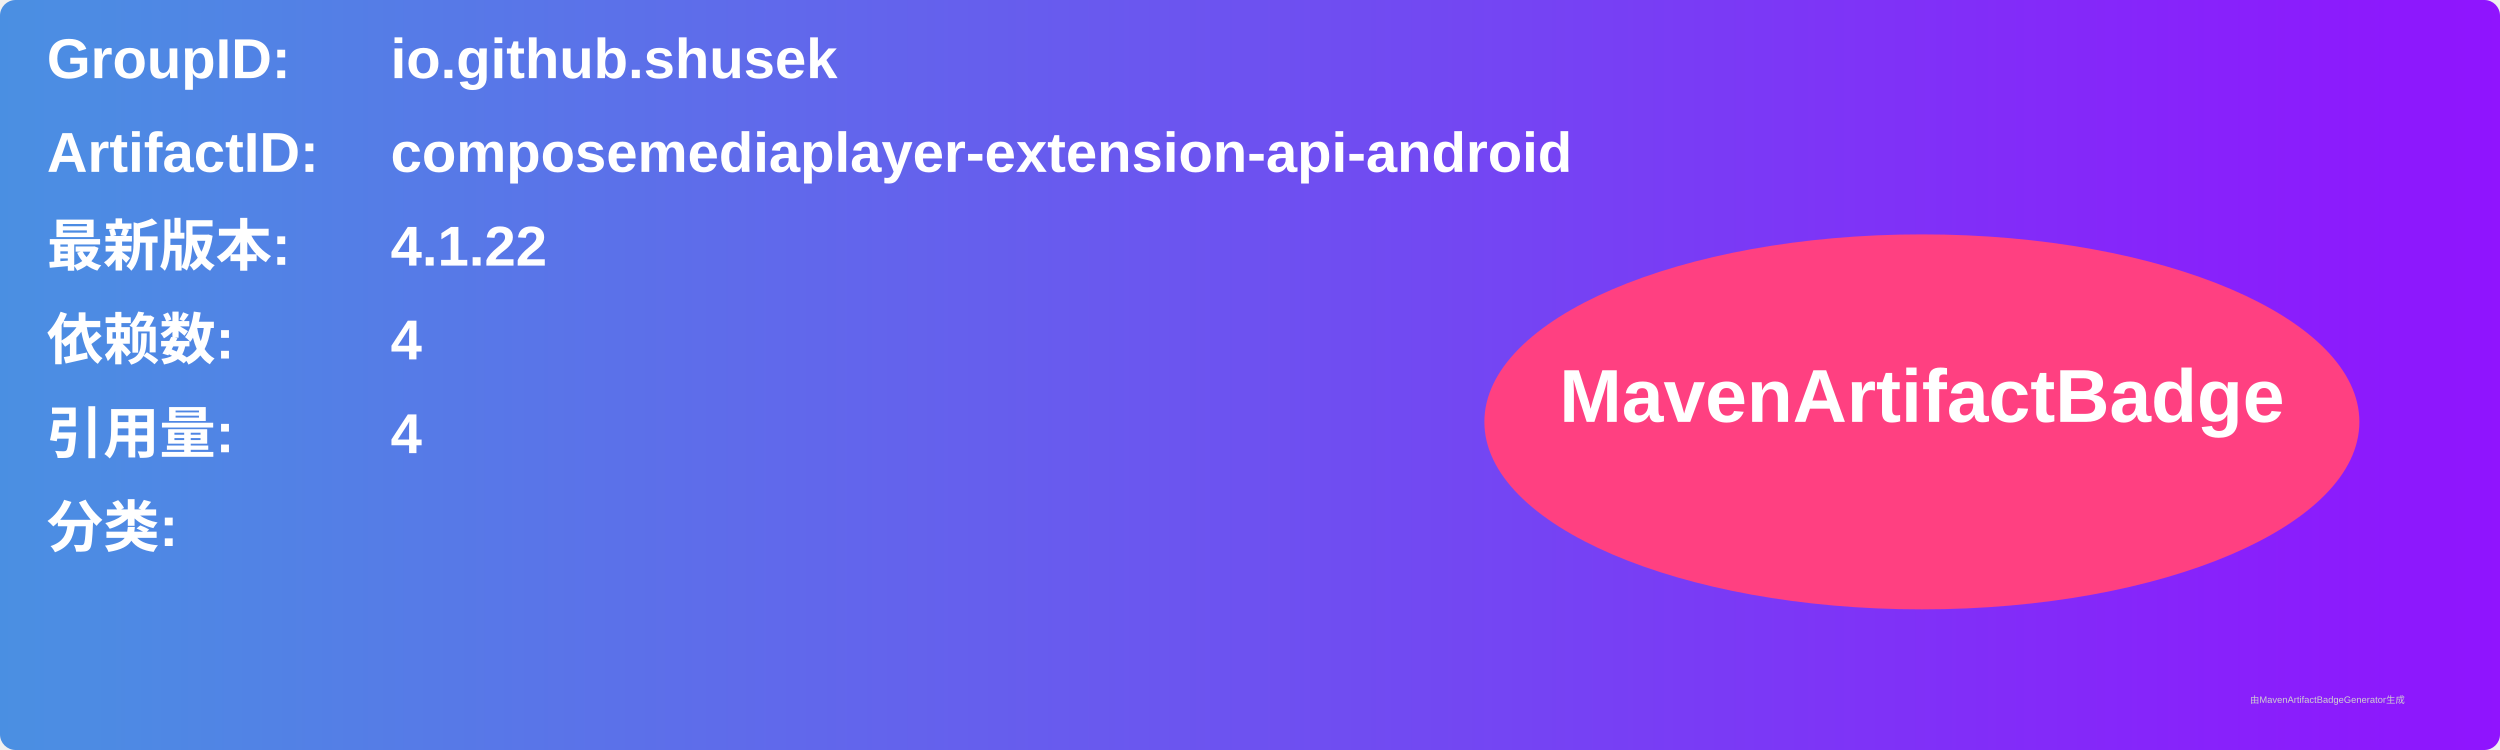
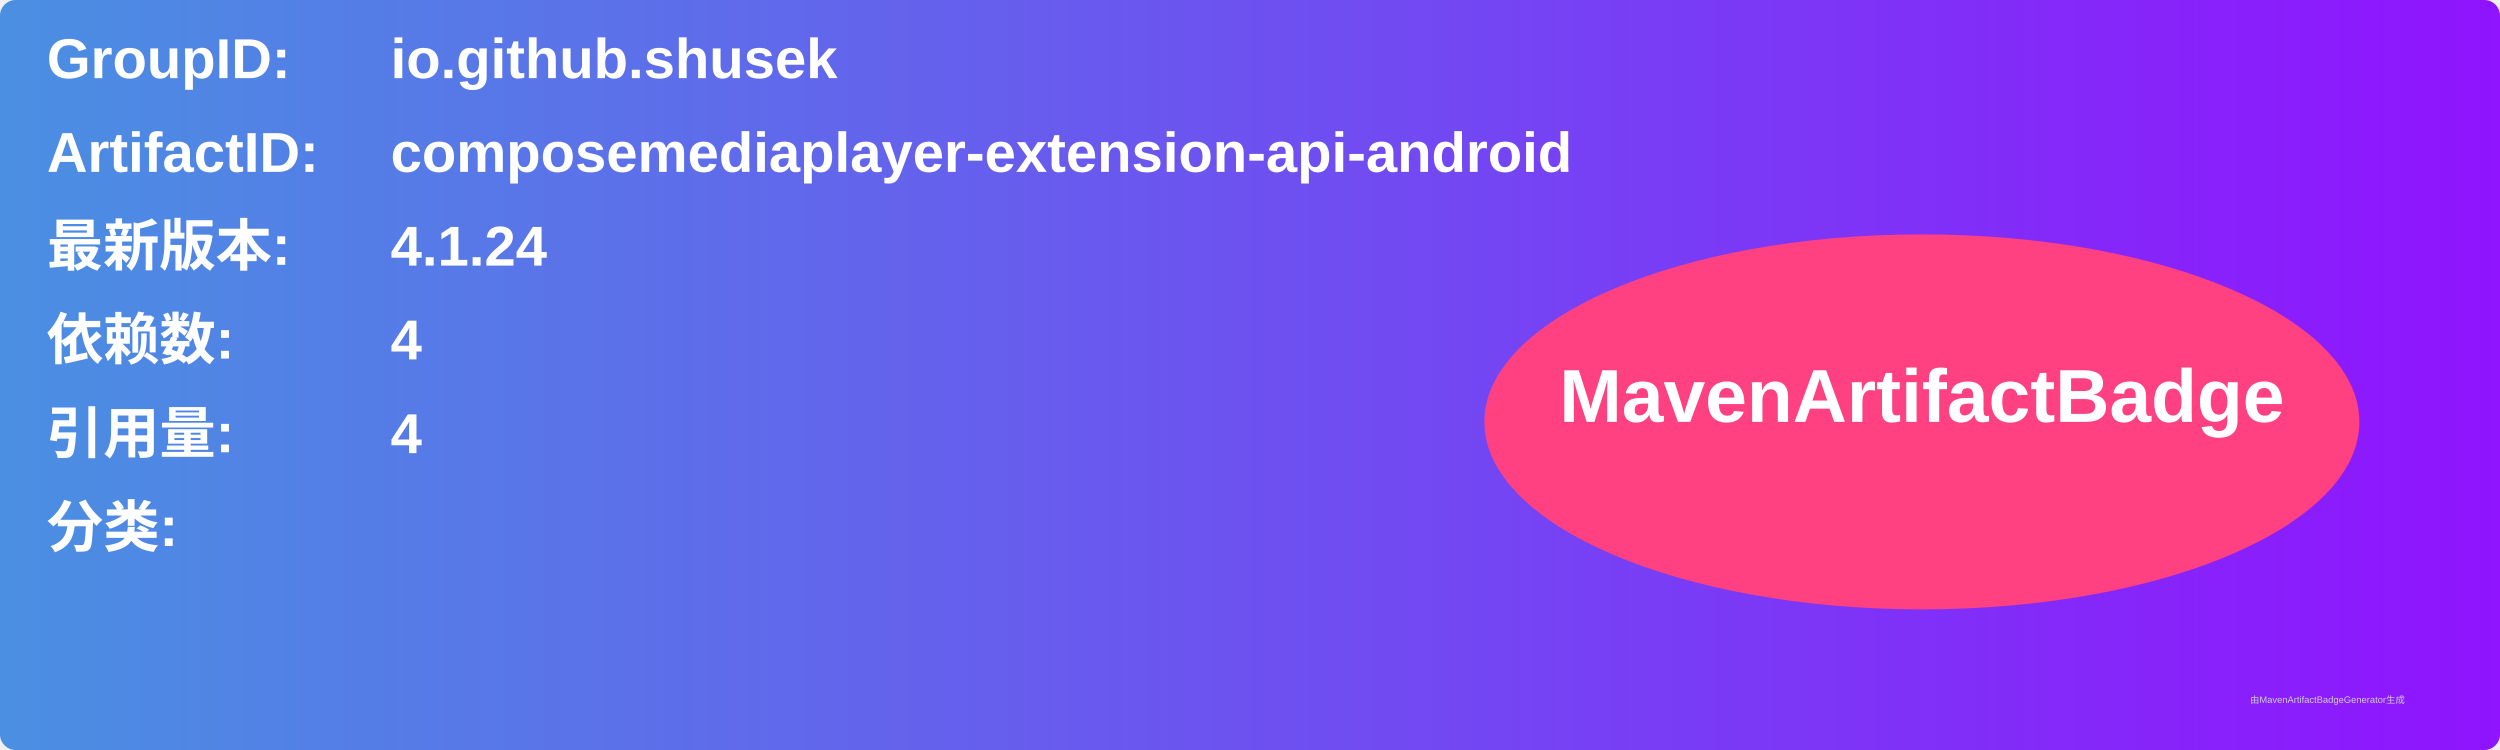
<svg xmlns="http://www.w3.org/2000/svg" width="800" height="240" viewBox="0 0 800 240">
  <linearGradient id="grad" x1="0%" y1="0%" x2="100%" y2="0%">
    <stop offset="0%" stop-color="#4a90e2" />
    <stop offset="100%" stop-color="#9013fe" />
  </linearGradient>
  <rect width="100%" height="100%" rx="5" ry="5" fill="url(#grad)" />
  <g transform="translate(15, 15)">
    <text x="0" y="10" font-family="Arial" font-size="18" fill="white" font-weight="bold" width="260">GroupID:</text>
    <text x="110" y="10" font-family="Arial" font-size="18" fill="white" font-weight="bold" width="460">io.github.shusek</text>
    <text x="0" y="40" font-family="Arial" font-size="18" fill="white" font-weight="bold" width="260">ArtifactID:</text>
    <text x="110" y="40" font-family="Arial" font-size="18" fill="white" font-weight="bold" width="460">composemediaplayer-extension-api-android</text>
    <text x="0" y="70" font-family="Arial" font-size="18" fill="white" font-weight="bold">最新版本:</text>
    <text x="110" y="70" font-family="Arial" font-size="18" fill="white" font-weight="bold">
-       <tspan font-weight="bold">4.1.22</tspan>
+       <tspan font-weight="bold">4.1.24</tspan>
    </text>
    <text x="0" y="100" font-family="Arial" font-size="18" fill="white" font-weight="bold">依赖数: </text>
    <text x="110" y="100" font-family="Arial" font-size="18" fill="white">
      <tspan font-weight="bold">4</tspan>
    </text>
    <text x="0" y="130" font-family="Arial" font-size="18" fill="white" font-weight="bold">引用量: </text>
    <text x="110" y="130" font-family="Arial" font-size="18" fill="white">
      <tspan font-weight="bold">4</tspan>
    </text>
    <text x="0" y="160" font-family="Arial" font-size="18" fill="white" font-weight="bold">分类:</text>
    <text x="10" y="190" font-family="Arial" font-size="10" fill="white">
      <tspan font-weight="bold" />
    </text>
    <ellipse cx="600" cy="120" rx="140" ry="60" fill="#ff4081" />
    <text x="600" y="120" text-anchor="middle" font-family="Arial" font-size="24" fill="white" font-weight="bold">MavenArtifactBadge</text>
  </g>
  <text x="720" y="225" font-family="Arial" font-size="3" fill="#d0d0d0">由MavenArtifactBadgeGenerator生成</text>
</svg>
